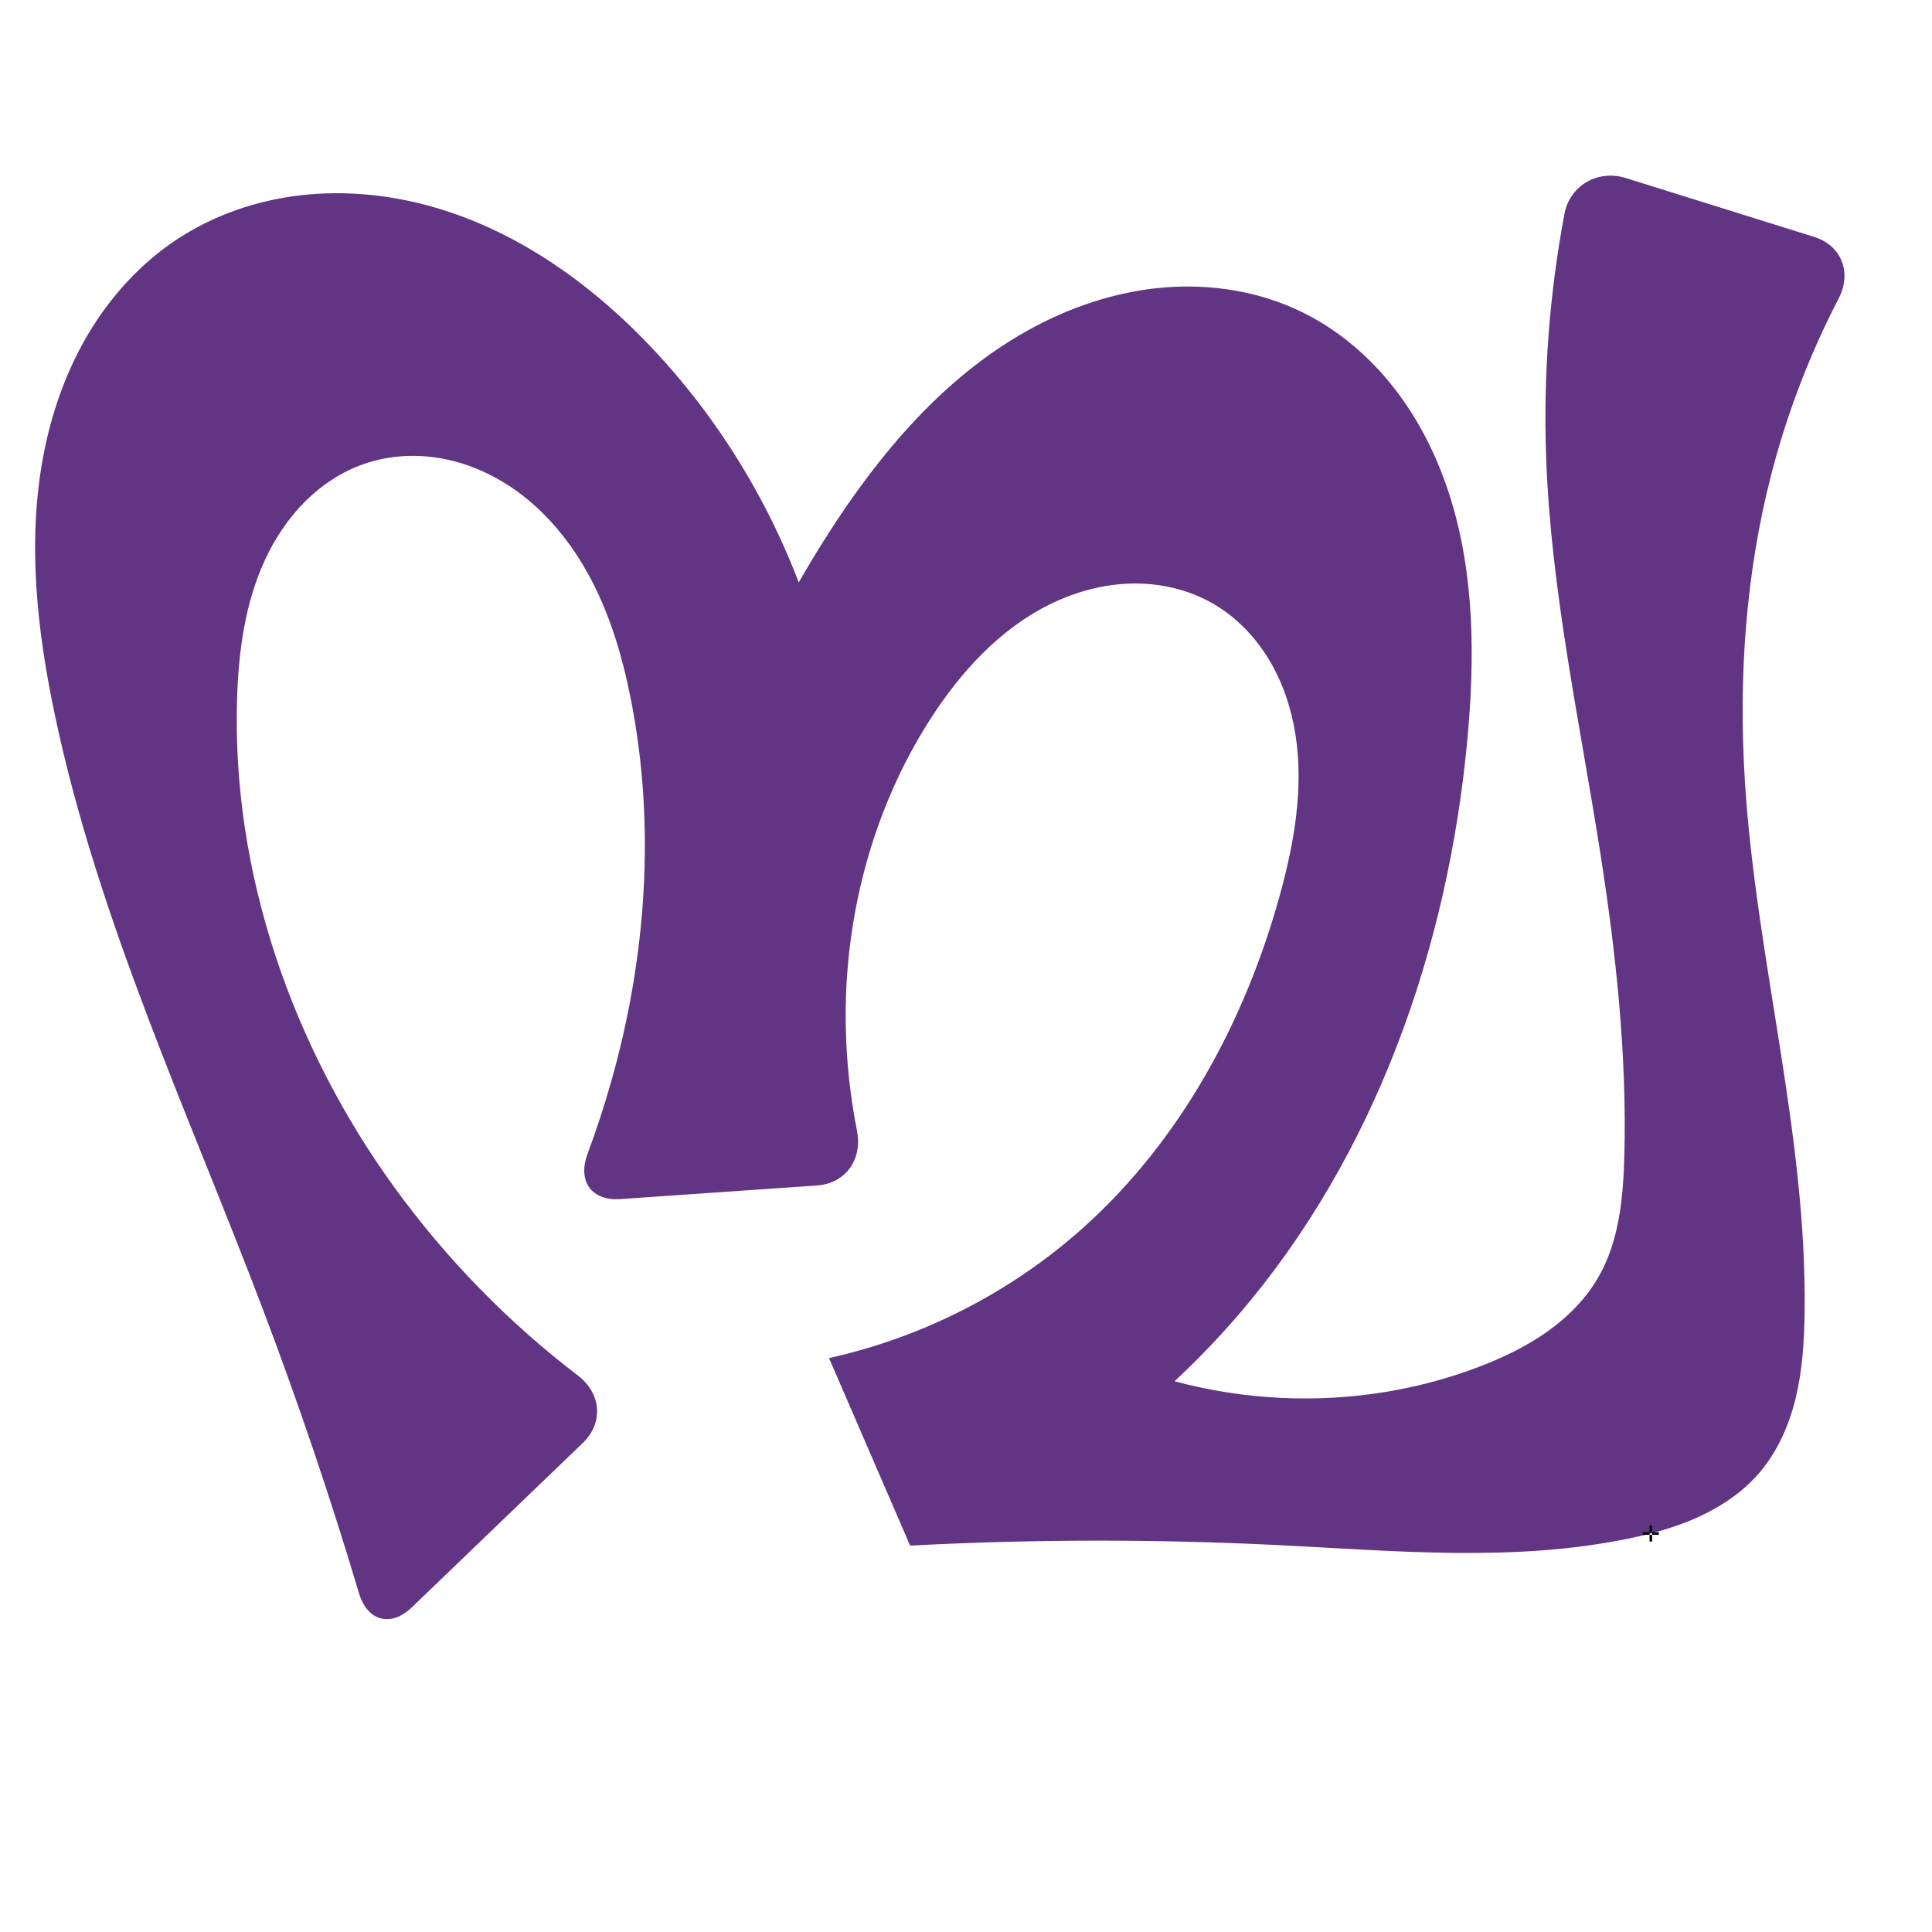
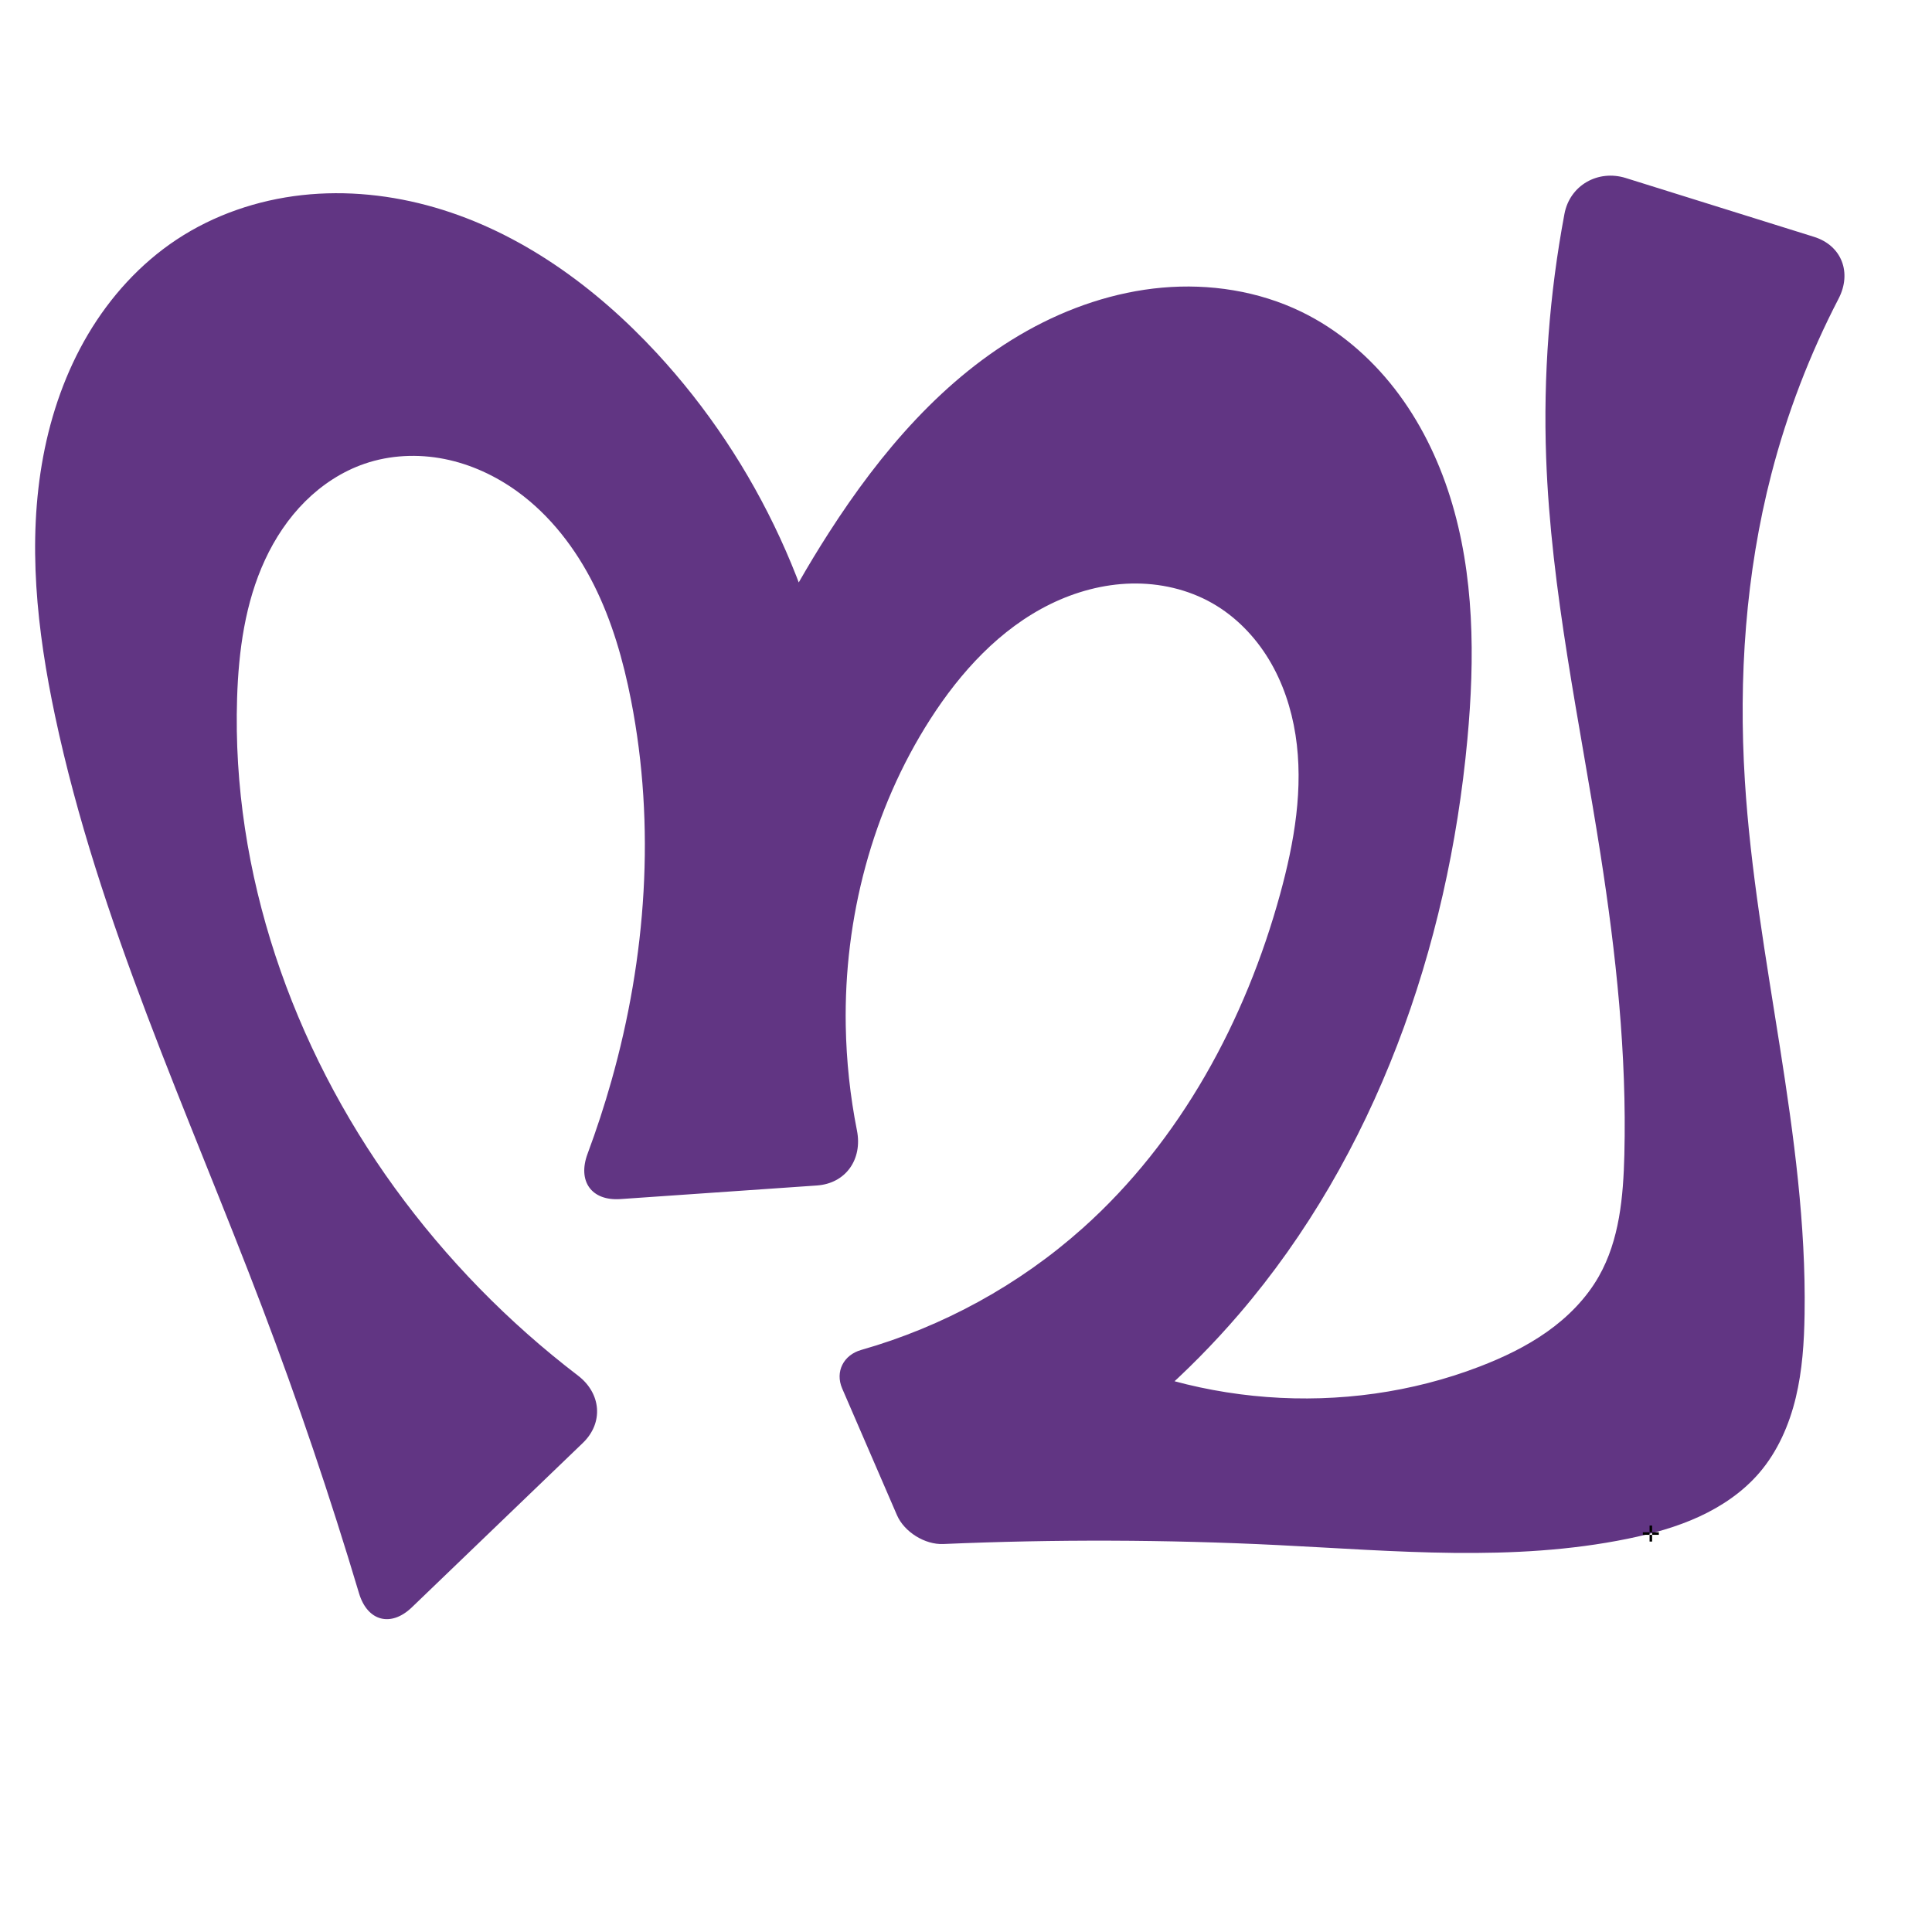
<svg xmlns="http://www.w3.org/2000/svg" xml:space="preserve" width="1000" height="1000" version="1.1" style="clip-rule:evenodd;fill-rule:evenodd;image-rendering:optimizeQuality;shape-rendering:geometricPrecision;text-rendering:geometricPrecision" viewBox="0 0 1000 1000" id="svg10">
  <defs id="defs4">
    <style type="text/css" id="style2">
   
    .fil0 {fill:#EF7F1A;fill-rule:nonzero}
   
  </style>
  </defs>
-   <path style="display:inline;fill:#613583;fill-rule:nonzero;stroke:none;stroke-width:2.095px;stroke-linecap:butt;stroke-linejoin:miter;stroke-opacity:1" d="m 471.082,800 -41.984,-97.068 c 48.558,-10.722 94.258,-34.126 131.339,-67.26 50.605,-45.22 84.203,-107.432 102.151,-172.881 7.355,-26.819 12.247,-54.935 7.966,-82.413 -2.141,-13.739 -6.603,-27.189 -13.803,-39.085 -7.2,-11.895 -17.194,-22.2 -29.277,-29.081 -12.632,-7.194 -27.329,-10.506 -41.862,-10.174 -14.533,0.332 -28.89,4.238 -41.941,10.64 -26.101,12.805 -46.484,35.135 -62.177,59.609 -30.036,46.842 -44.705,102.987 -43.734,158.623 0.318,18.219 2.267,36.408 5.805,54.283 2.929,14.796 -5.713,27.372 -20.764,28.413 L 321.132,620.641 c -15.052,1.041 -22.276,-9.299 -17.011,-23.436 4.62,-12.407 8.739,-25 12.34,-37.74 18.052,-63.859 22.921,-131.876 10.175,-197.001 -4.032,-20.602 -9.849,-40.99 -19.256,-59.756 -9.408,-18.766 -22.547,-35.915 -39.533,-48.25 -11.272,-8.185 -24.203,-14.187 -37.868,-16.895 -13.664,-2.708 -28.06,-2.062 -41.238,2.454 -11.603,3.976 -22.118,10.886 -30.806,19.544 -8.688,8.659 -15.578,19.038 -20.74,30.165 -10.325,22.253 -13.697,47.123 -14.477,71.642 -2.875,90.344 28.509,180.308 81.596,253.466 26.68,36.767 58.759,69.604 94.858,97.177 11.988,9.157 13.366,24.414 2.49,34.871 l -88.492,85.078 c -10.876,10.457 -23.027,7.165 -27.345,-7.291 C 170.927,774.788 154.214,725.451 135.731,676.786 97.283,575.55 50.949,476.488 28.498,370.55 19.145,326.416 14.052,280.577 22.374,236.237 26.535,214.067 34.073,192.438 45.572,173.032 57.071,153.626 72.594,136.478 91.4,124.021 110.717,111.226 133.267,103.55 156.296,100.994 c 23.029,-2.556 46.514,-0.061 68.767,6.396 44.504,12.914 83.345,41.303 114.825,75.308 52.358,56.559 86.212,129.978 95.228,206.522 l -60.728,-4.966 c 14.384,-37.985 32.754,-74.46 54.71,-108.632 26.642,-41.463 59.551,-80.351 102.561,-104.415 21.505,-12.032 45.356,-20.148 69.902,-22.325 24.546,-2.177 49.785,1.717 71.963,12.46 18.983,9.196 35.453,23.251 48.381,39.918 12.928,16.667 22.371,35.903 28.692,56.027 12.643,40.247 12.812,83.392 8.919,125.398 -10.006,107.964 -47.593,215.229 -118.204,297.511 -26.401,30.764 -57.15,57.791 -91.047,80.025 l -0.879,-69.282 c 64.916,37.02 146.558,43.227 216.325,16.447 12.307,-4.724 24.307,-10.447 35.063,-18.068 10.756,-7.621 20.265,-17.212 26.777,-28.674 10.695,-18.824 12.67,-41.256 13.213,-62.899 1.305,-52.066 -4.303,-104.085 -12.337,-155.543 -10.67,-68.338 -25.661,-136.301 -28.147,-205.423 -1.517,-42.198 1.675,-84.562 9.474,-126.061 2.787,-14.827 17.362,-23.069 31.763,-18.569 l 97.407,30.44 c 14.401,4.5 19.68,18.592 12.732,31.982 -14.944,28.8 -26.641,59.285 -34.773,90.697 -13.372,51.657 -17.057,105.565 -13.744,158.822 5.754,92.505 32.347,183.368 30.912,276.041 -0.225,14.531 -1.155,29.14 -4.555,43.27 -3.401,14.13 -9.379,27.833 -18.83,38.874 -8.417,9.833 -19.368,17.296 -31.123,22.711 -11.756,5.416 -24.332,8.855 -37.011,11.457 -59.308,12.168 -120.591,6.289 -181.06,3.292 C 598.057,796.59 534.485,796.679 471.082,800 Z" id="path1087-1-75" />
+   <path style="display:inline;fill:#613583;fill-rule:nonzero;stroke:none;stroke-width:2.095px;stroke-linecap:butt;stroke-linejoin:miter;stroke-opacity:1" d="m 464.27,784.249 -28.359,-65.566 c -3.762,-8.699 0.709,-17.358 9.824,-19.95 42.322,-12.036 81.888,-33.738 114.702,-63.061 50.605,-45.22 84.203,-107.432 102.151,-172.881 7.355,-26.819 12.247,-54.935 7.966,-82.413 -2.141,-13.739 -6.603,-27.189 -13.803,-39.085 -7.2,-11.895 -17.194,-22.2 -29.277,-29.081 -12.632,-7.194 -27.329,-10.506 -41.862,-10.174 -14.533,0.332 -28.89,4.238 -41.941,10.64 -26.101,12.805 -46.484,35.135 -62.177,59.609 -30.036,46.842 -44.705,102.987 -43.734,158.623 0.318,18.219 2.267,36.408 5.805,54.283 2.929,14.796 -5.713,27.372 -20.764,28.413 L 321.132,620.641 c -15.052,1.041 -22.276,-9.299 -17.011,-23.436 4.62,-12.407 8.739,-25 12.34,-37.74 18.052,-63.859 22.921,-131.876 10.175,-197.001 -4.032,-20.602 -9.849,-40.99 -19.256,-59.756 -9.408,-18.766 -22.547,-35.915 -39.533,-48.25 -11.272,-8.185 -24.203,-14.187 -37.868,-16.895 -13.664,-2.708 -28.06,-2.062 -41.238,2.454 -11.603,3.976 -22.118,10.886 -30.806,19.544 -8.688,8.659 -15.578,19.038 -20.74,30.165 -10.325,22.253 -13.697,47.123 -14.477,71.642 -2.875,90.344 28.509,180.308 81.596,253.466 26.68,36.767 58.759,69.604 94.858,97.177 11.988,9.157 13.366,24.414 2.49,34.871 l -88.492,85.078 c -10.876,10.457 -23.027,7.165 -27.345,-7.291 C 170.927,774.788 154.214,725.451 135.731,676.786 97.283,575.55 50.949,476.488 28.498,370.55 19.145,326.416 14.052,280.577 22.374,236.237 26.535,214.067 34.073,192.438 45.572,173.032 57.071,153.626 72.594,136.478 91.4,124.021 110.717,111.226 133.267,103.55 156.296,100.994 c 23.029,-2.556 46.514,-0.061 68.767,6.396 44.504,12.914 83.345,41.303 114.825,75.308 52.358,56.559 86.212,129.978 95.228,206.522 l -60.728,-4.966 c 14.384,-37.985 32.754,-74.46 54.71,-108.632 26.642,-41.463 59.551,-80.351 102.561,-104.415 21.505,-12.032 45.356,-20.148 69.902,-22.325 24.546,-2.177 49.785,1.717 71.963,12.46 18.983,9.196 35.453,23.251 48.381,39.918 12.928,16.667 22.371,35.903 28.692,56.027 12.643,40.247 12.812,83.392 8.919,125.398 -10.006,107.964 -47.593,215.229 -118.204,297.511 -26.401,30.764 -57.15,57.791 -91.047,80.025 l -0.879,-69.282 c 64.916,37.02 146.558,43.227 216.325,16.447 12.307,-4.724 24.307,-10.447 35.063,-18.068 10.756,-7.621 20.265,-17.212 26.777,-28.674 10.695,-18.824 12.67,-41.256 13.213,-62.899 1.305,-52.066 -4.303,-104.085 -12.337,-155.543 -10.67,-68.338 -25.661,-136.301 -28.147,-205.423 -1.517,-42.198 1.675,-84.562 9.474,-126.061 2.787,-14.827 17.362,-23.069 31.763,-18.569 l 97.407,30.44 c 14.401,4.5 19.68,18.592 12.732,31.982 -14.944,28.8 -26.641,59.285 -34.773,90.697 -13.372,51.657 -17.057,105.565 -13.744,158.822 5.754,92.505 32.347,183.368 30.912,276.041 -0.225,14.531 -1.155,29.14 -4.555,43.27 -3.401,14.13 -9.379,27.833 -18.83,38.874 -8.417,9.833 -19.368,17.296 -31.123,22.711 -11.756,5.416 -24.332,8.855 -37.011,11.457 -59.308,12.168 -120.591,6.289 -181.06,3.292 -57.698,-2.86 -115.529,-3.044 -173.245,-0.552 -9.469,0.409 -20.191,-6.233 -23.954,-14.932 z" id="path1087-1-75" />
  <text text-anchor="middle" x="854.466" y="797.908" id="bottom" style="clip-rule:evenodd;fill-rule:evenodd;image-rendering:optimizeQuality;shape-rendering:geometricPrecision;text-rendering:geometricPrecision">✛</text>
</svg>
